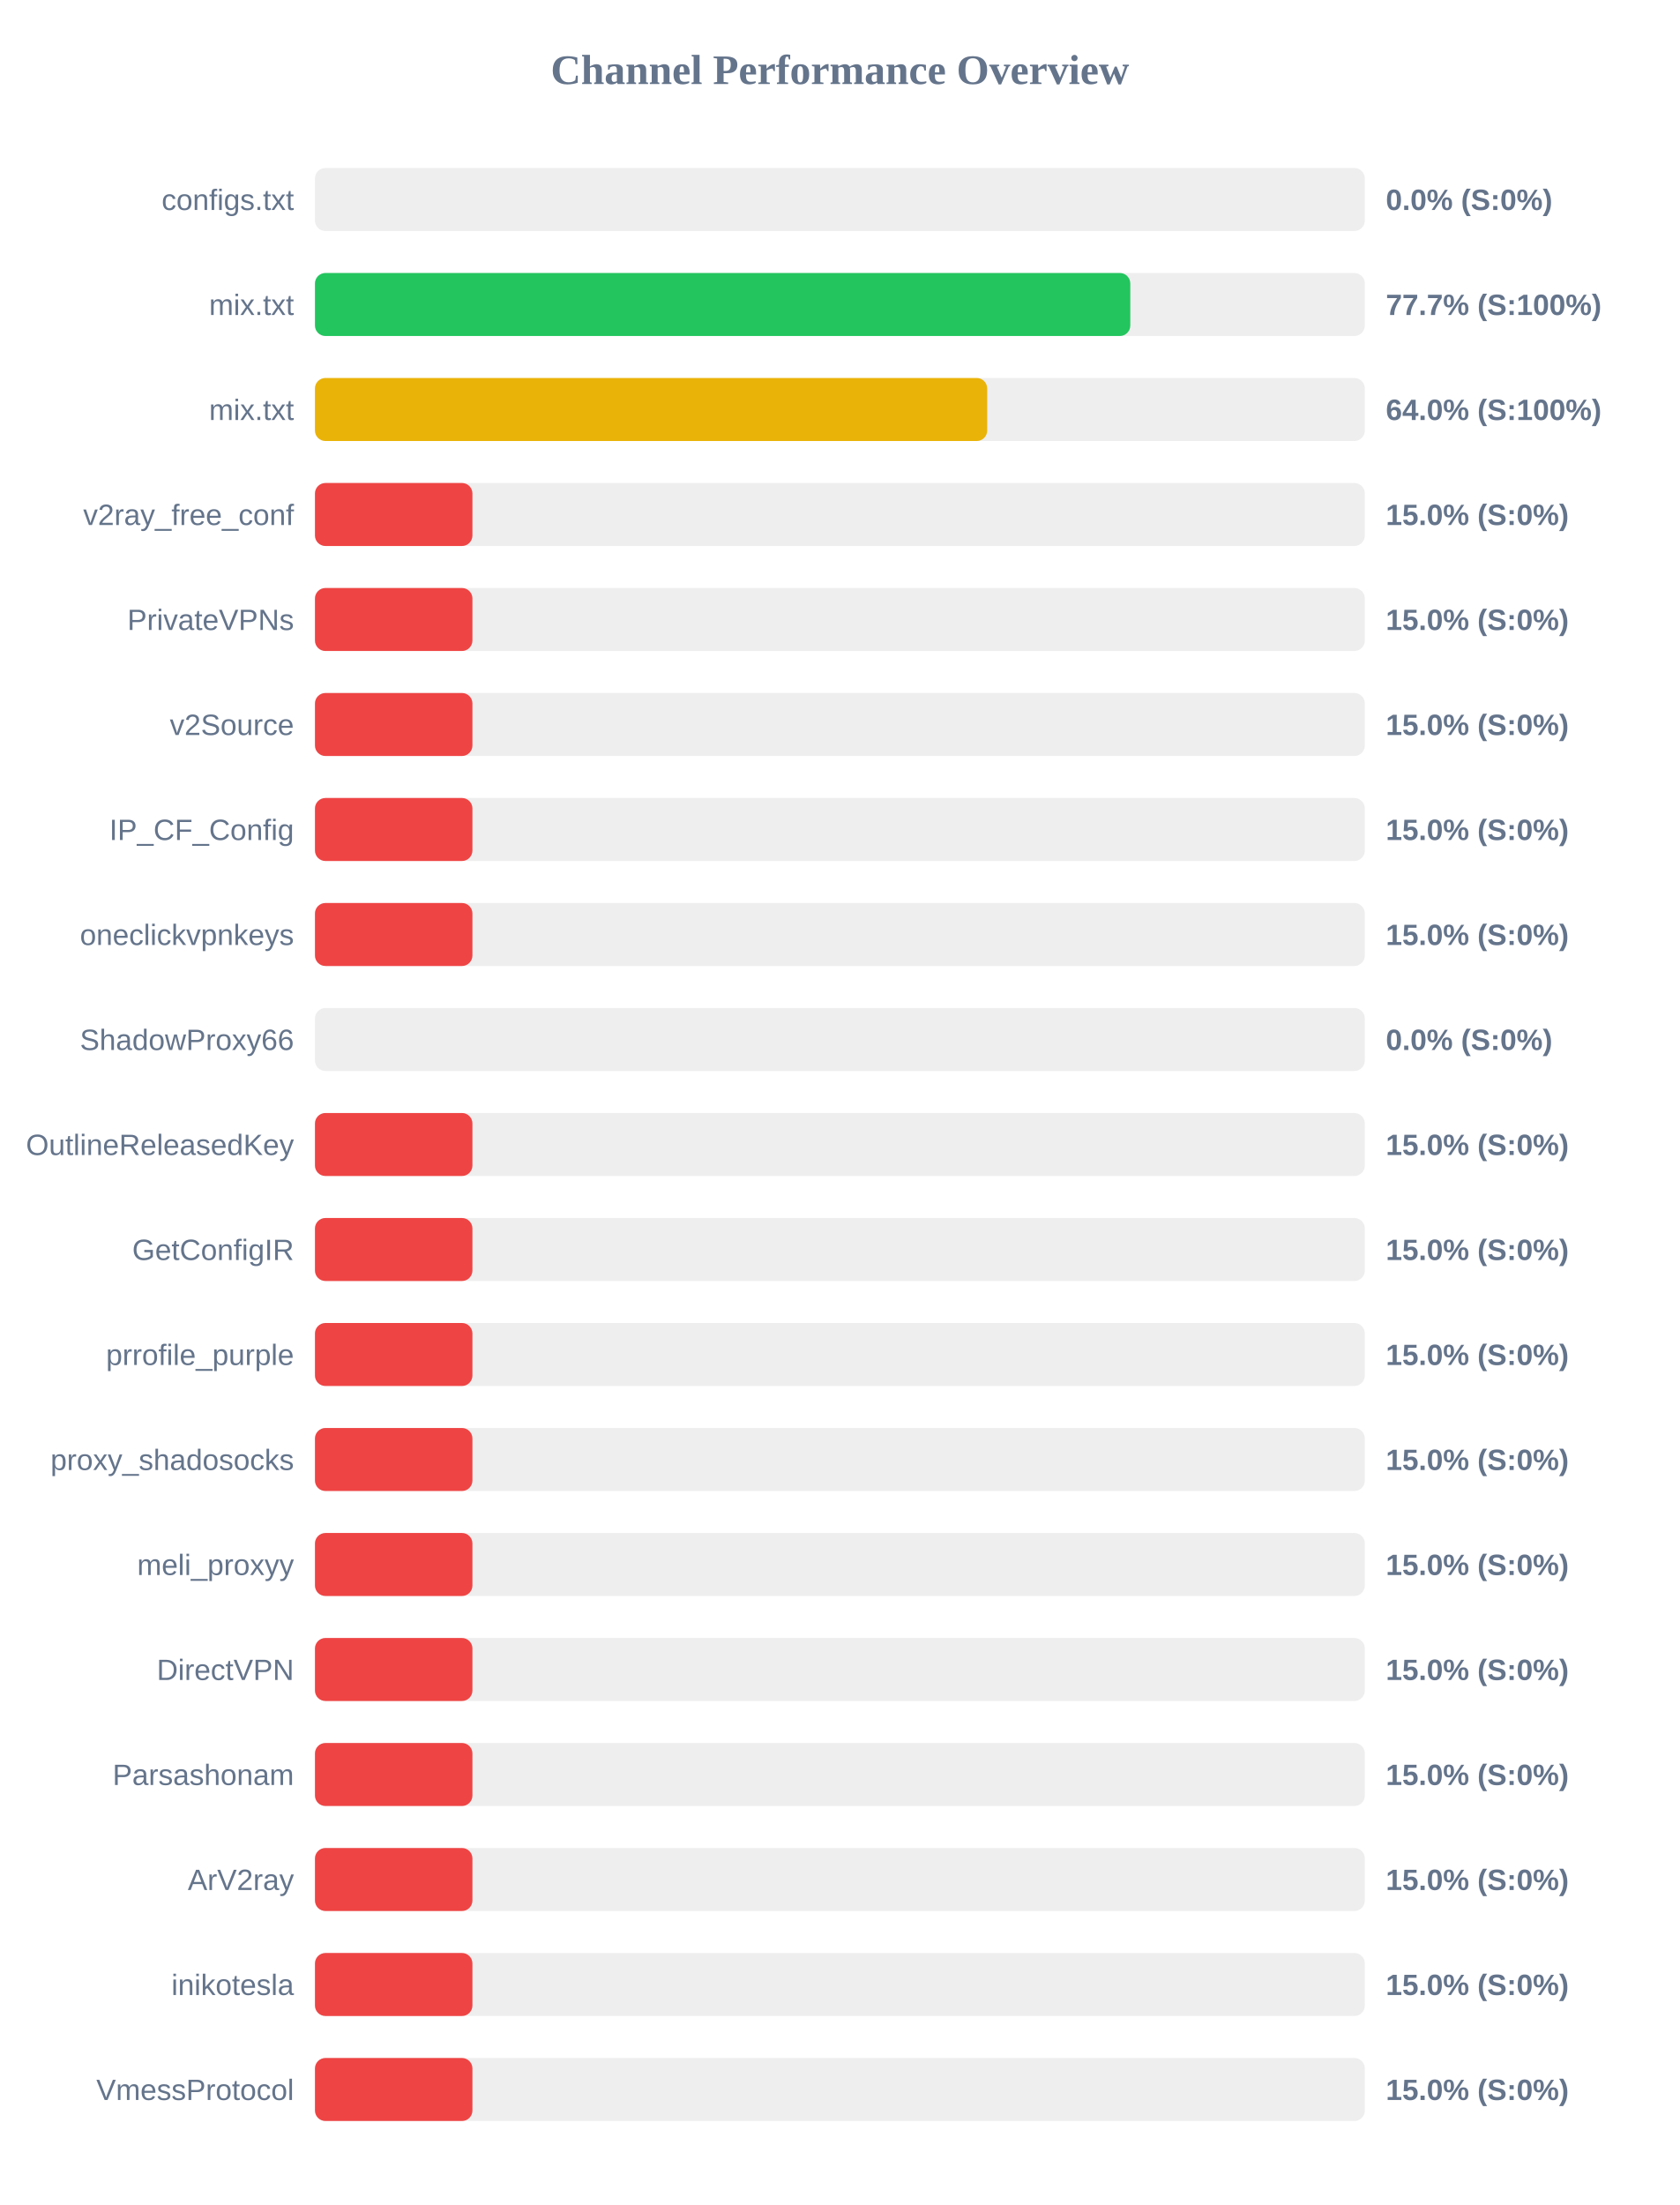
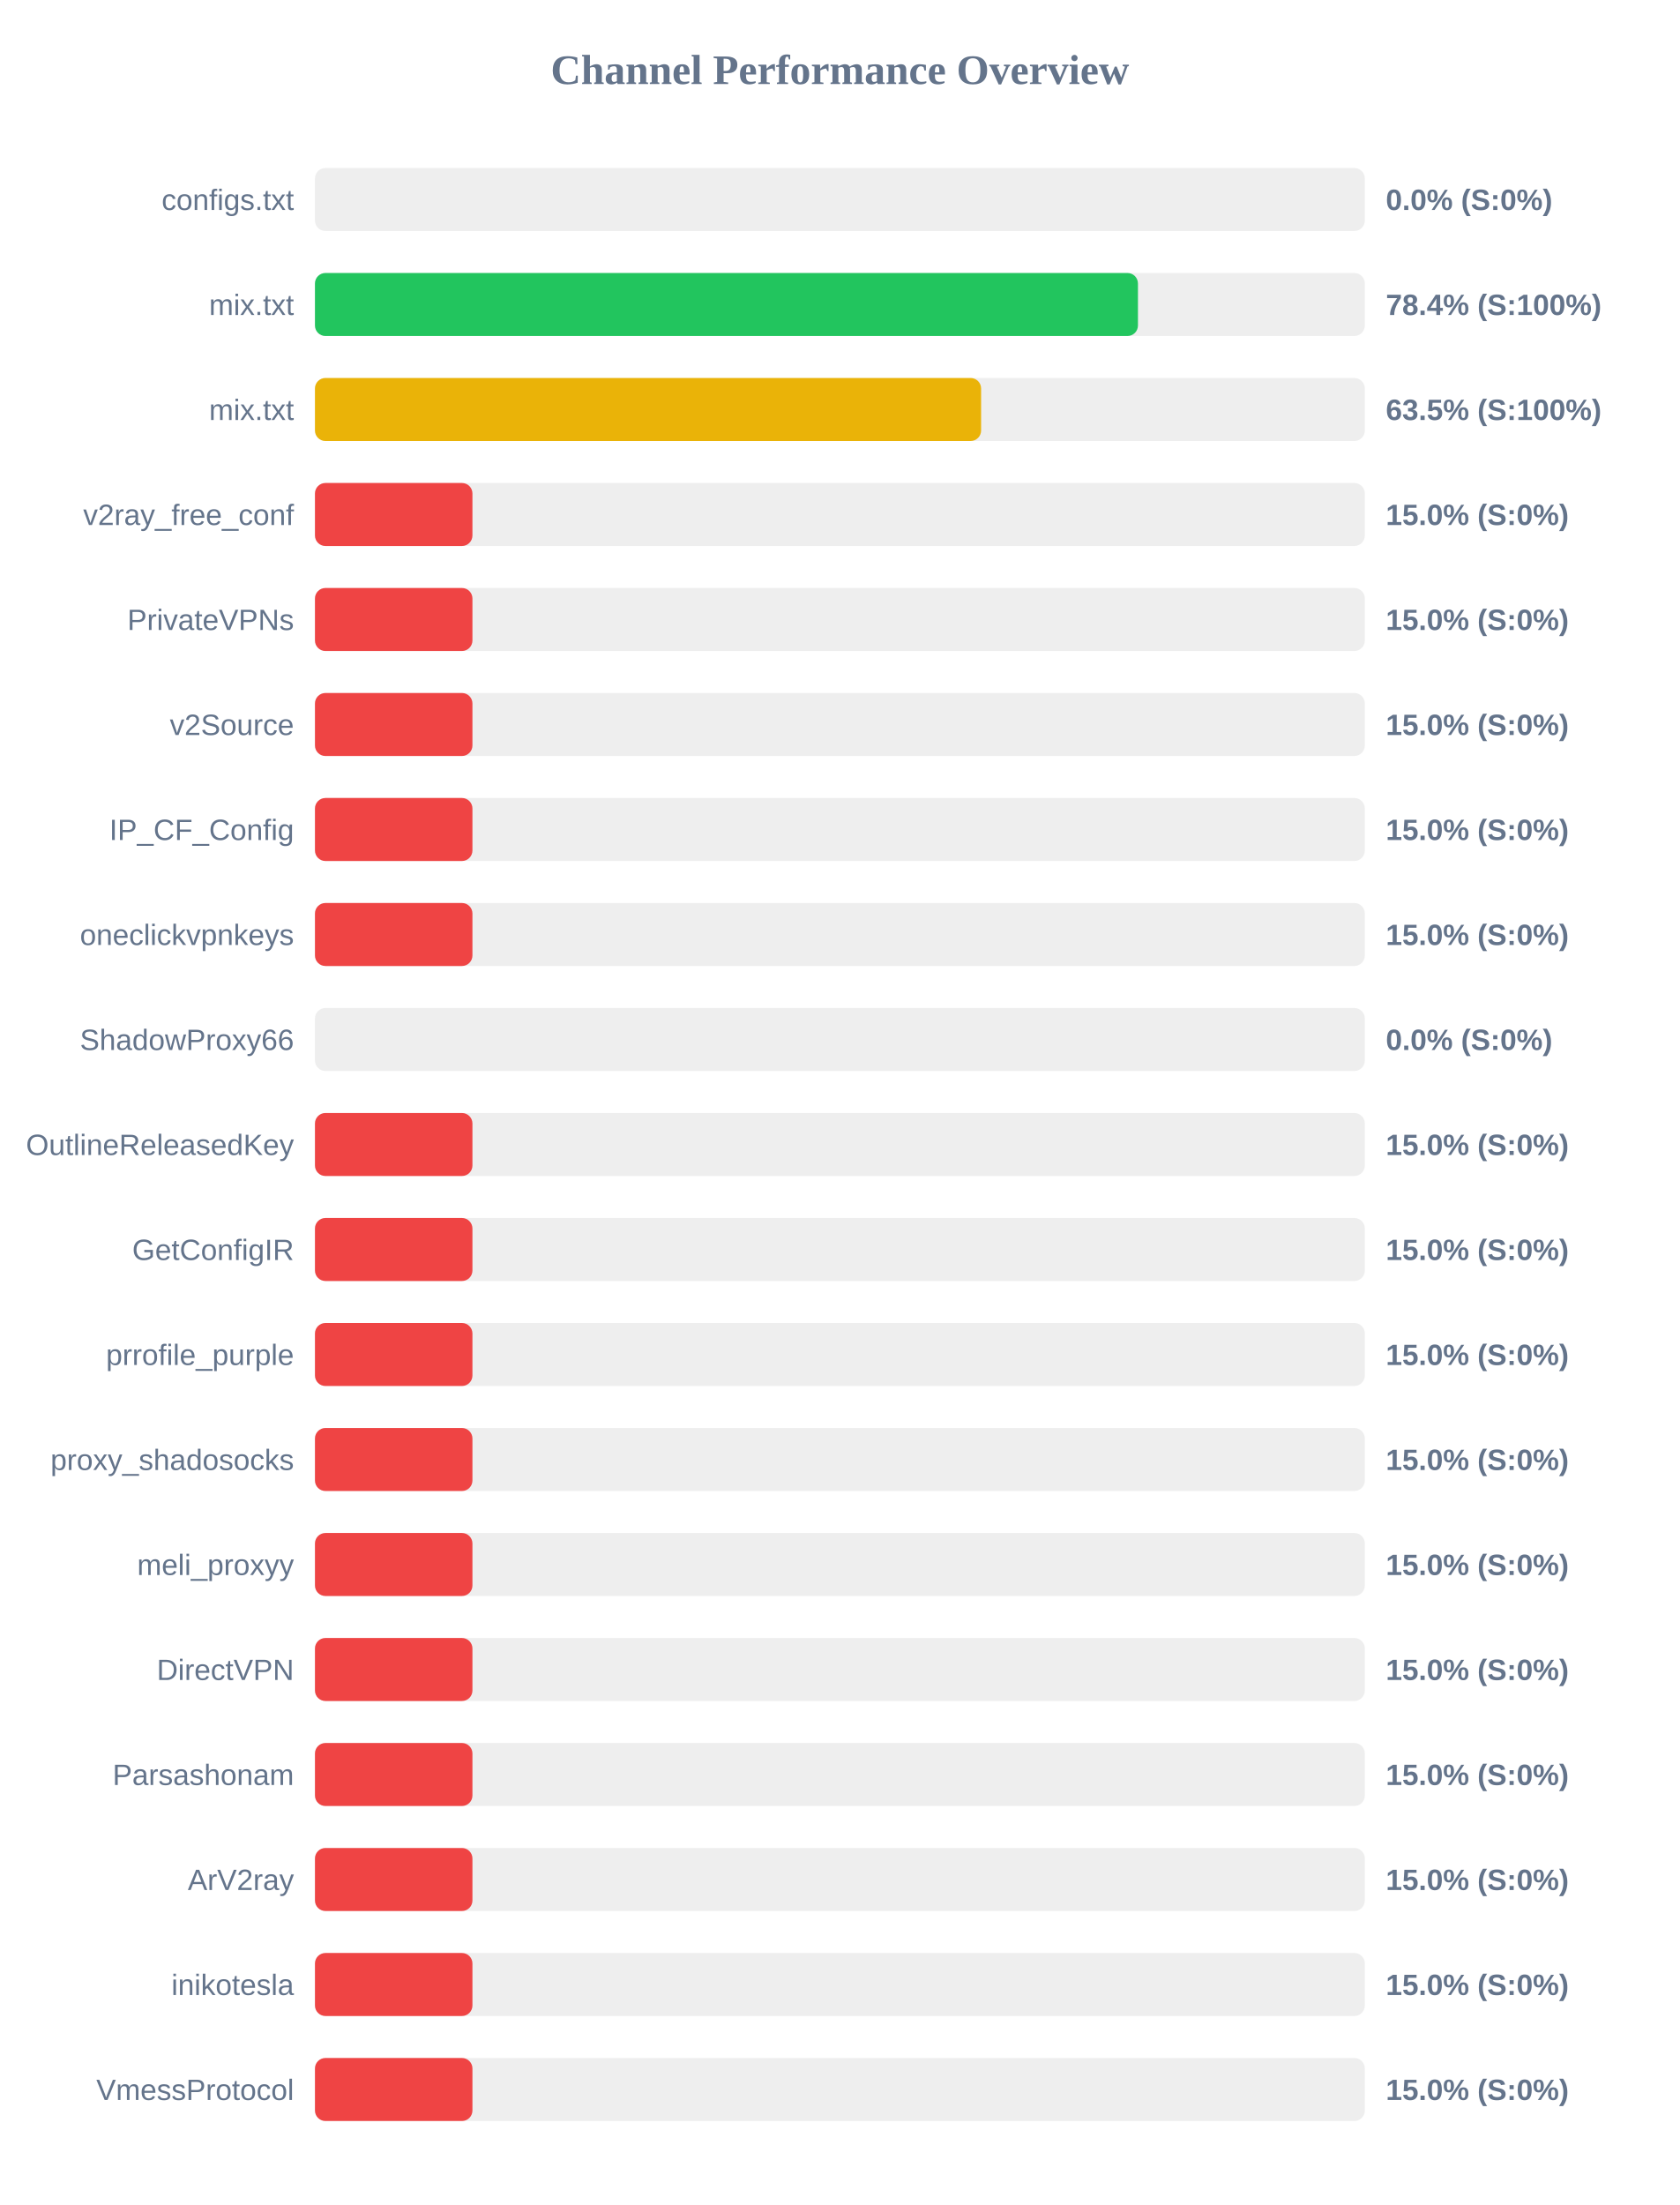
<svg xmlns="http://www.w3.org/2000/svg" width="800" height="1050" version="1.1">
  <style>
        .row { font: 14px Arial; fill: #64748b; }
        .score { font: bold 14px Arial; fill: #64748b; }
    </style>
  <text x="400" y="40" text-anchor="middle" font-size="20px" font-weight="bold" fill="#64748b">Channel Performance Overview</text>
  <rect x="150" y="80" width="500" height="30" fill="#eee" rx="5" />
  <rect x="150" y="80" width="0.0" height="30" fill="#ef4444" rx="5" />
  <text x="140" y="100" text-anchor="end" class="row">configs.txt</text>
  <text x="660" y="100" text-anchor="start" class="score">0.0% (S:0%)</text>
  <rect x="150" y="130" width="500" height="30" fill="#eee" rx="5" />
-   <rect x="150" y="130" width="388.3" height="30" fill="#22c55e" rx="5" />
+   <rect x="150" y="130" width="391.95" height="30" fill="#22c55e" rx="5" />
  <text x="140" y="150" text-anchor="end" class="row">mix.txt</text>
-   <text x="660" y="150" text-anchor="start" class="score">77.7% (S:100%)</text>
+   <text x="660" y="150" text-anchor="start" class="score">78.4% (S:100%)</text>
  <rect x="150" y="180" width="500" height="30" fill="#eee" rx="5" />
-   <rect x="150" y="180" width="320.15" height="30" fill="#eab308" rx="5" />
+   <rect x="150" y="180" width="317.25" height="30" fill="#eab308" rx="5" />
  <text x="140" y="200" text-anchor="end" class="row">mix.txt</text>
-   <text x="660" y="200" text-anchor="start" class="score">64.0% (S:100%)</text>
+   <text x="660" y="200" text-anchor="start" class="score">63.5% (S:100%)</text>
  <rect x="150" y="230" width="500" height="30" fill="#eee" rx="5" />
  <rect x="150" y="230" width="75.0" height="30" fill="#ef4444" rx="5" />
  <text x="140" y="250" text-anchor="end" class="row">v2ray_free_conf</text>
  <text x="660" y="250" text-anchor="start" class="score">15.0% (S:0%)</text>
  <rect x="150" y="280" width="500" height="30" fill="#eee" rx="5" />
  <rect x="150" y="280" width="75.0" height="30" fill="#ef4444" rx="5" />
  <text x="140" y="300" text-anchor="end" class="row">PrivateVPNs</text>
  <text x="660" y="300" text-anchor="start" class="score">15.0% (S:0%)</text>
  <rect x="150" y="330" width="500" height="30" fill="#eee" rx="5" />
  <rect x="150" y="330" width="75.0" height="30" fill="#ef4444" rx="5" />
  <text x="140" y="350" text-anchor="end" class="row">v2Source</text>
  <text x="660" y="350" text-anchor="start" class="score">15.0% (S:0%)</text>
  <rect x="150" y="380" width="500" height="30" fill="#eee" rx="5" />
  <rect x="150" y="380" width="75.0" height="30" fill="#ef4444" rx="5" />
  <text x="140" y="400" text-anchor="end" class="row">IP_CF_Config</text>
  <text x="660" y="400" text-anchor="start" class="score">15.0% (S:0%)</text>
  <rect x="150" y="430" width="500" height="30" fill="#eee" rx="5" />
  <rect x="150" y="430" width="75.0" height="30" fill="#ef4444" rx="5" />
  <text x="140" y="450" text-anchor="end" class="row">oneclickvpnkeys</text>
  <text x="660" y="450" text-anchor="start" class="score">15.0% (S:0%)</text>
  <rect x="150" y="480" width="500" height="30" fill="#eee" rx="5" />
  <rect x="150" y="480" width="0.0" height="30" fill="#ef4444" rx="5" />
  <text x="140" y="500" text-anchor="end" class="row">ShadowProxy66</text>
  <text x="660" y="500" text-anchor="start" class="score">0.0% (S:0%)</text>
  <rect x="150" y="530" width="500" height="30" fill="#eee" rx="5" />
  <rect x="150" y="530" width="75.0" height="30" fill="#ef4444" rx="5" />
  <text x="140" y="550" text-anchor="end" class="row">OutlineReleasedKey</text>
  <text x="660" y="550" text-anchor="start" class="score">15.0% (S:0%)</text>
  <rect x="150" y="580" width="500" height="30" fill="#eee" rx="5" />
  <rect x="150" y="580" width="75.0" height="30" fill="#ef4444" rx="5" />
  <text x="140" y="600" text-anchor="end" class="row">GetConfigIR</text>
  <text x="660" y="600" text-anchor="start" class="score">15.0% (S:0%)</text>
  <rect x="150" y="630" width="500" height="30" fill="#eee" rx="5" />
  <rect x="150" y="630" width="75.0" height="30" fill="#ef4444" rx="5" />
  <text x="140" y="650" text-anchor="end" class="row">prrofile_purple</text>
  <text x="660" y="650" text-anchor="start" class="score">15.0% (S:0%)</text>
  <rect x="150" y="680" width="500" height="30" fill="#eee" rx="5" />
  <rect x="150" y="680" width="75.0" height="30" fill="#ef4444" rx="5" />
  <text x="140" y="700" text-anchor="end" class="row">proxy_shadosocks</text>
  <text x="660" y="700" text-anchor="start" class="score">15.0% (S:0%)</text>
  <rect x="150" y="730" width="500" height="30" fill="#eee" rx="5" />
  <rect x="150" y="730" width="75.0" height="30" fill="#ef4444" rx="5" />
  <text x="140" y="750" text-anchor="end" class="row">meli_proxyy</text>
  <text x="660" y="750" text-anchor="start" class="score">15.0% (S:0%)</text>
  <rect x="150" y="780" width="500" height="30" fill="#eee" rx="5" />
  <rect x="150" y="780" width="75.0" height="30" fill="#ef4444" rx="5" />
  <text x="140" y="800" text-anchor="end" class="row">DirectVPN</text>
  <text x="660" y="800" text-anchor="start" class="score">15.0% (S:0%)</text>
  <rect x="150" y="830" width="500" height="30" fill="#eee" rx="5" />
  <rect x="150" y="830" width="75.0" height="30" fill="#ef4444" rx="5" />
  <text x="140" y="850" text-anchor="end" class="row">Parsashonam</text>
  <text x="660" y="850" text-anchor="start" class="score">15.0% (S:0%)</text>
  <rect x="150" y="880" width="500" height="30" fill="#eee" rx="5" />
  <rect x="150" y="880" width="75.0" height="30" fill="#ef4444" rx="5" />
  <text x="140" y="900" text-anchor="end" class="row">ArV2ray</text>
  <text x="660" y="900" text-anchor="start" class="score">15.0% (S:0%)</text>
  <rect x="150" y="930" width="500" height="30" fill="#eee" rx="5" />
  <rect x="150" y="930" width="75.0" height="30" fill="#ef4444" rx="5" />
  <text x="140" y="950" text-anchor="end" class="row">inikotesla</text>
  <text x="660" y="950" text-anchor="start" class="score">15.0% (S:0%)</text>
  <rect x="150" y="980" width="500" height="30" fill="#eee" rx="5" />
  <rect x="150" y="980" width="75.0" height="30" fill="#ef4444" rx="5" />
  <text x="140" y="1000" text-anchor="end" class="row">VmessProtocol</text>
  <text x="660" y="1000" text-anchor="start" class="score">15.0% (S:0%)</text>
</svg>
